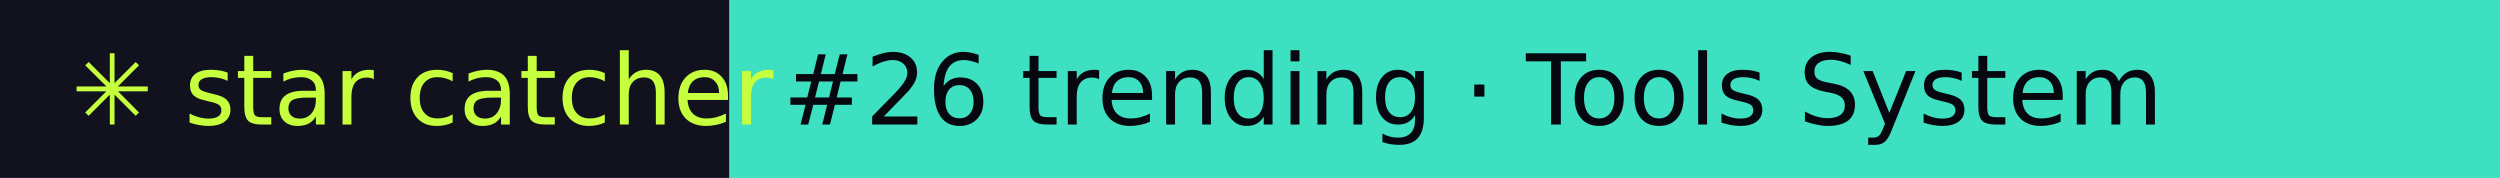
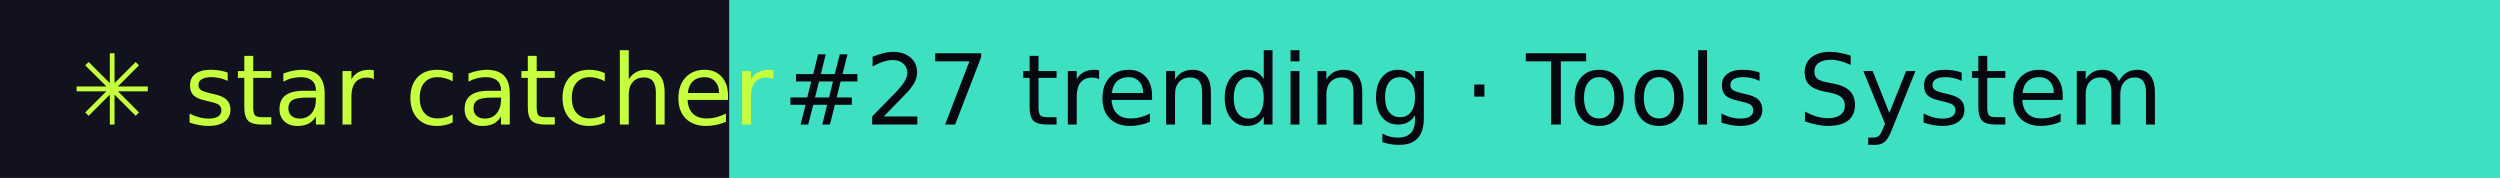
- <svg xmlns="http://www.w3.org/2000/svg" width="281" height="20" role="img" aria-label="star catcher: #26 trending · Tools System">
+ <svg xmlns="http://www.w3.org/2000/svg" width="281" height="20" role="img" aria-label="star catcher: #27 trending · Tools System">
  <rect width="82" height="20" fill="#12121F" />
  <rect x="82" width="199" height="20" fill="#3DE0C0" />
  <g font-family="Verdana,DejaVu Sans,sans-serif" font-size="11">
    <text x="8" y="14" fill="#C6FF3D">✳ star catcher</text>
-     <text x="88" y="14" fill="#07070F">#26 trending · Tools System</text>
+     <text x="88" y="14" fill="#07070F">#27 trending · Tools System</text>
  </g>
</svg>
